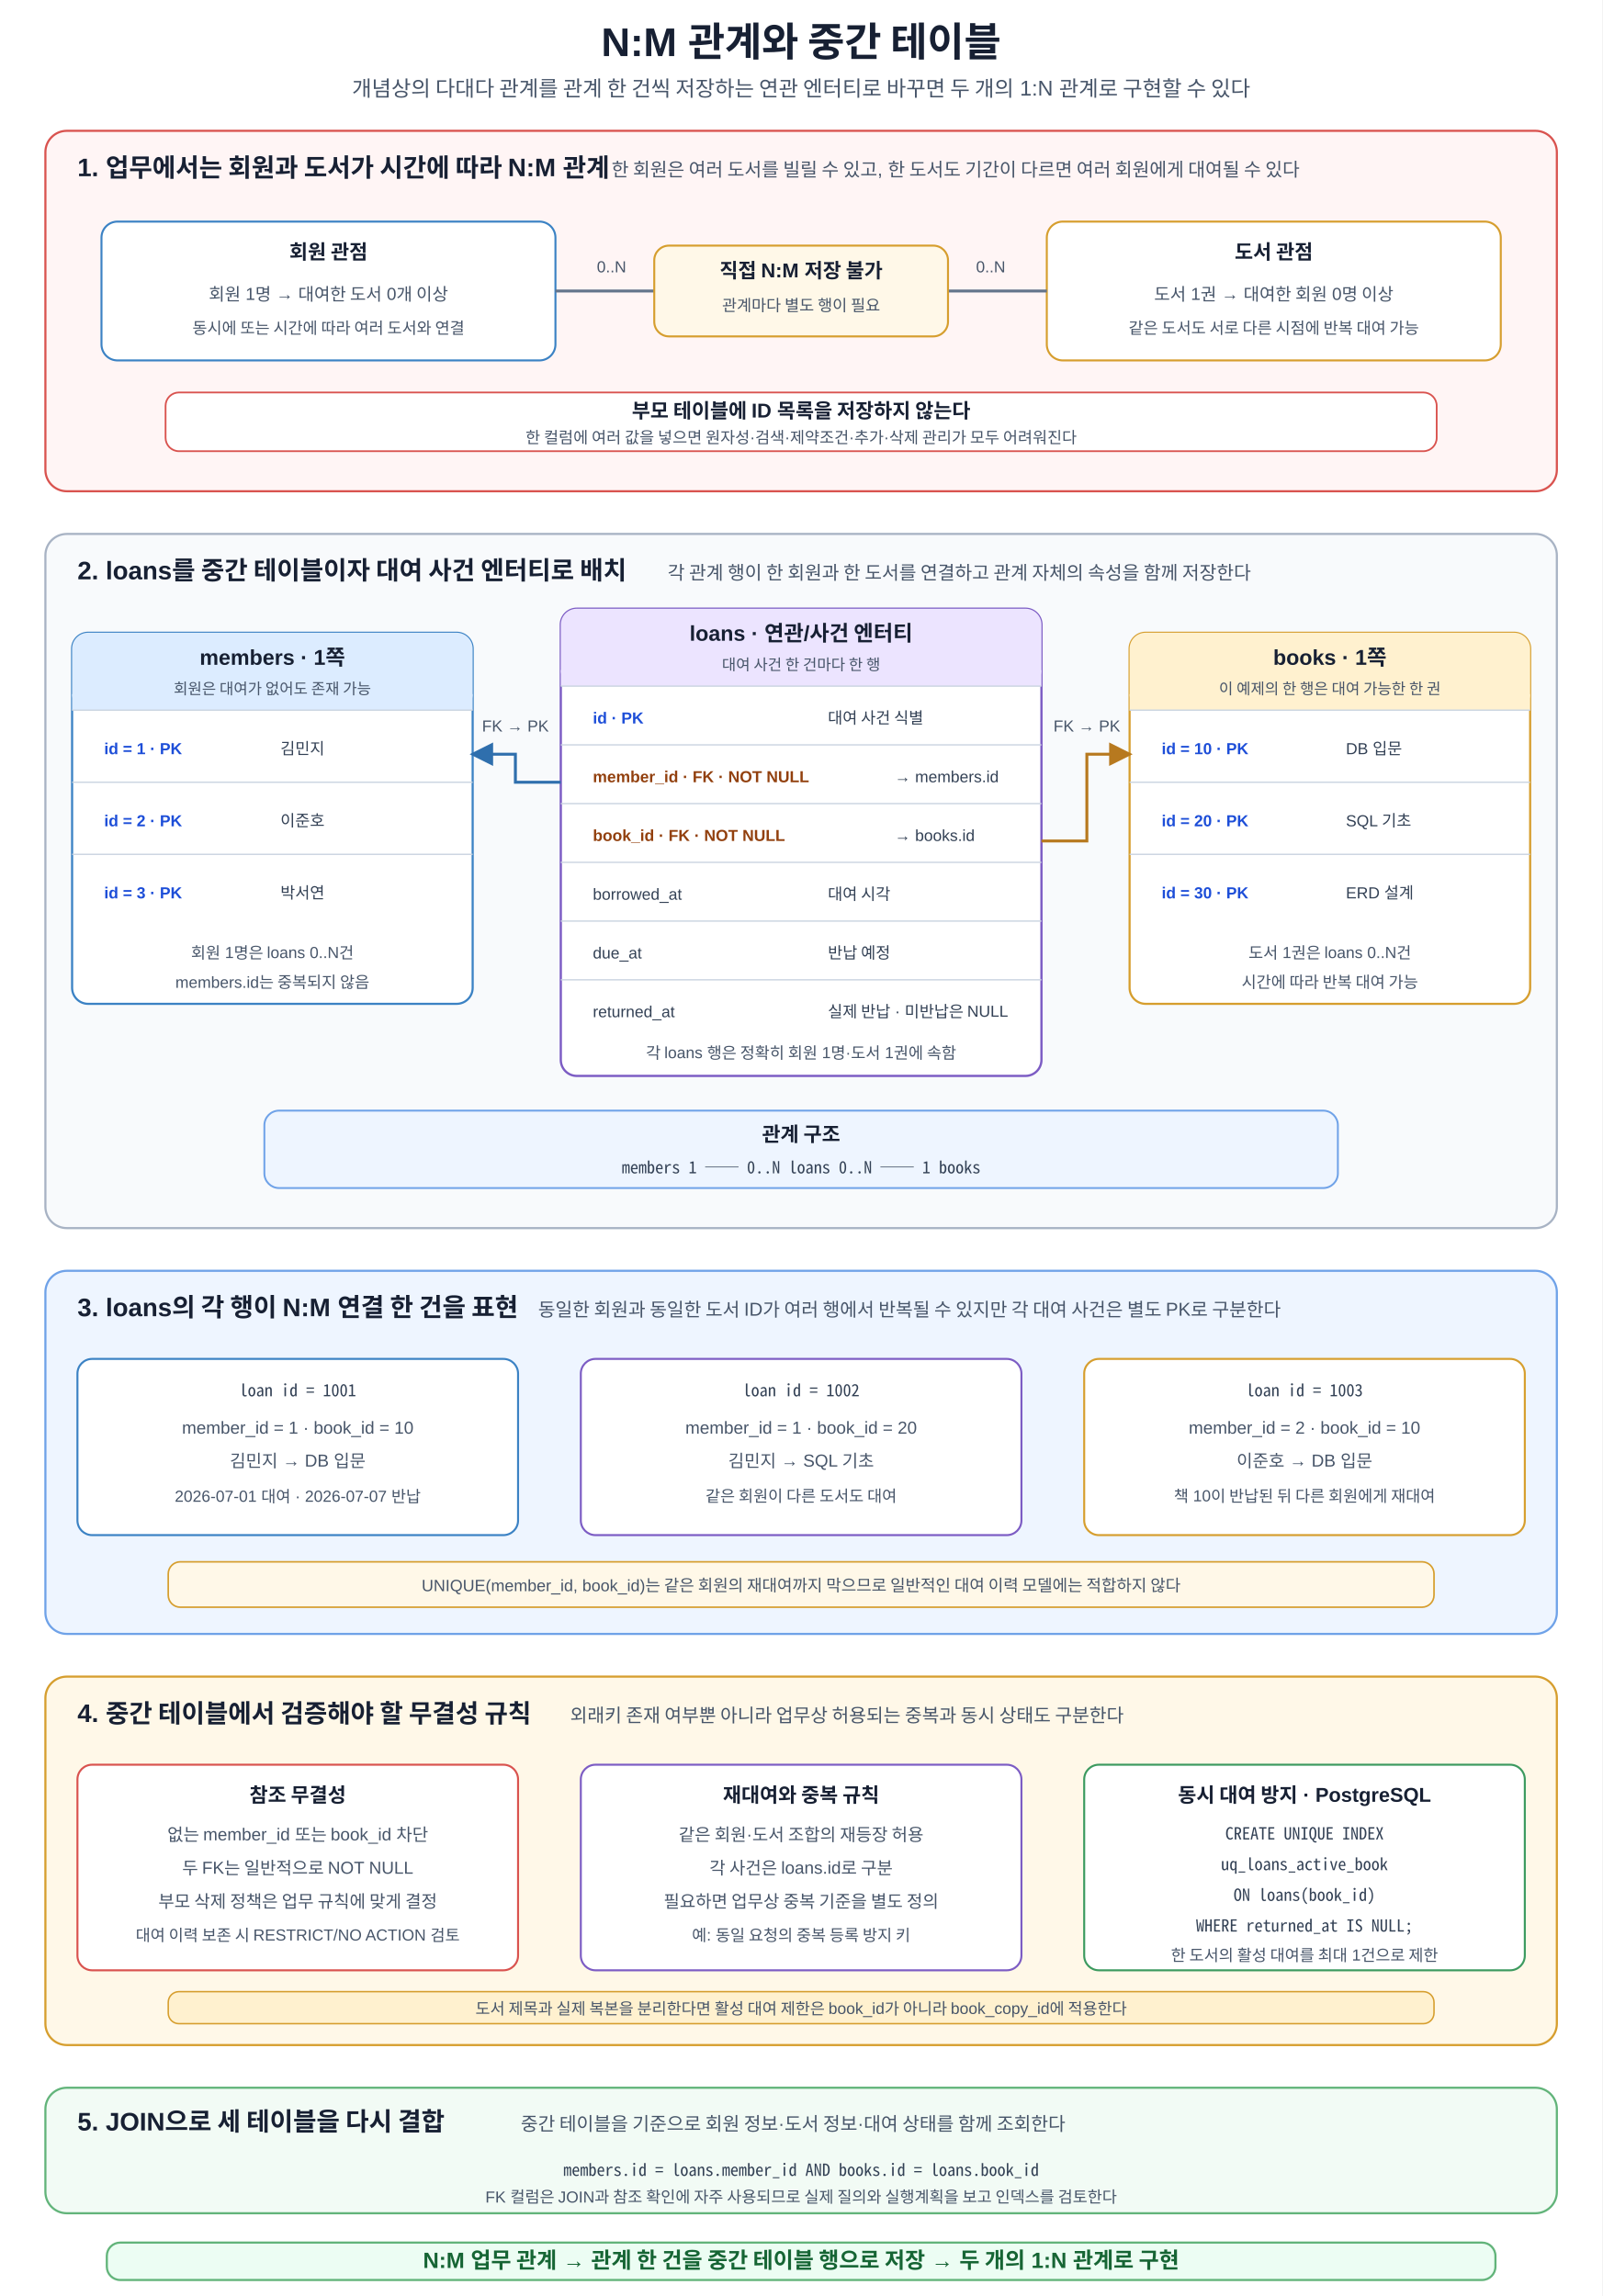
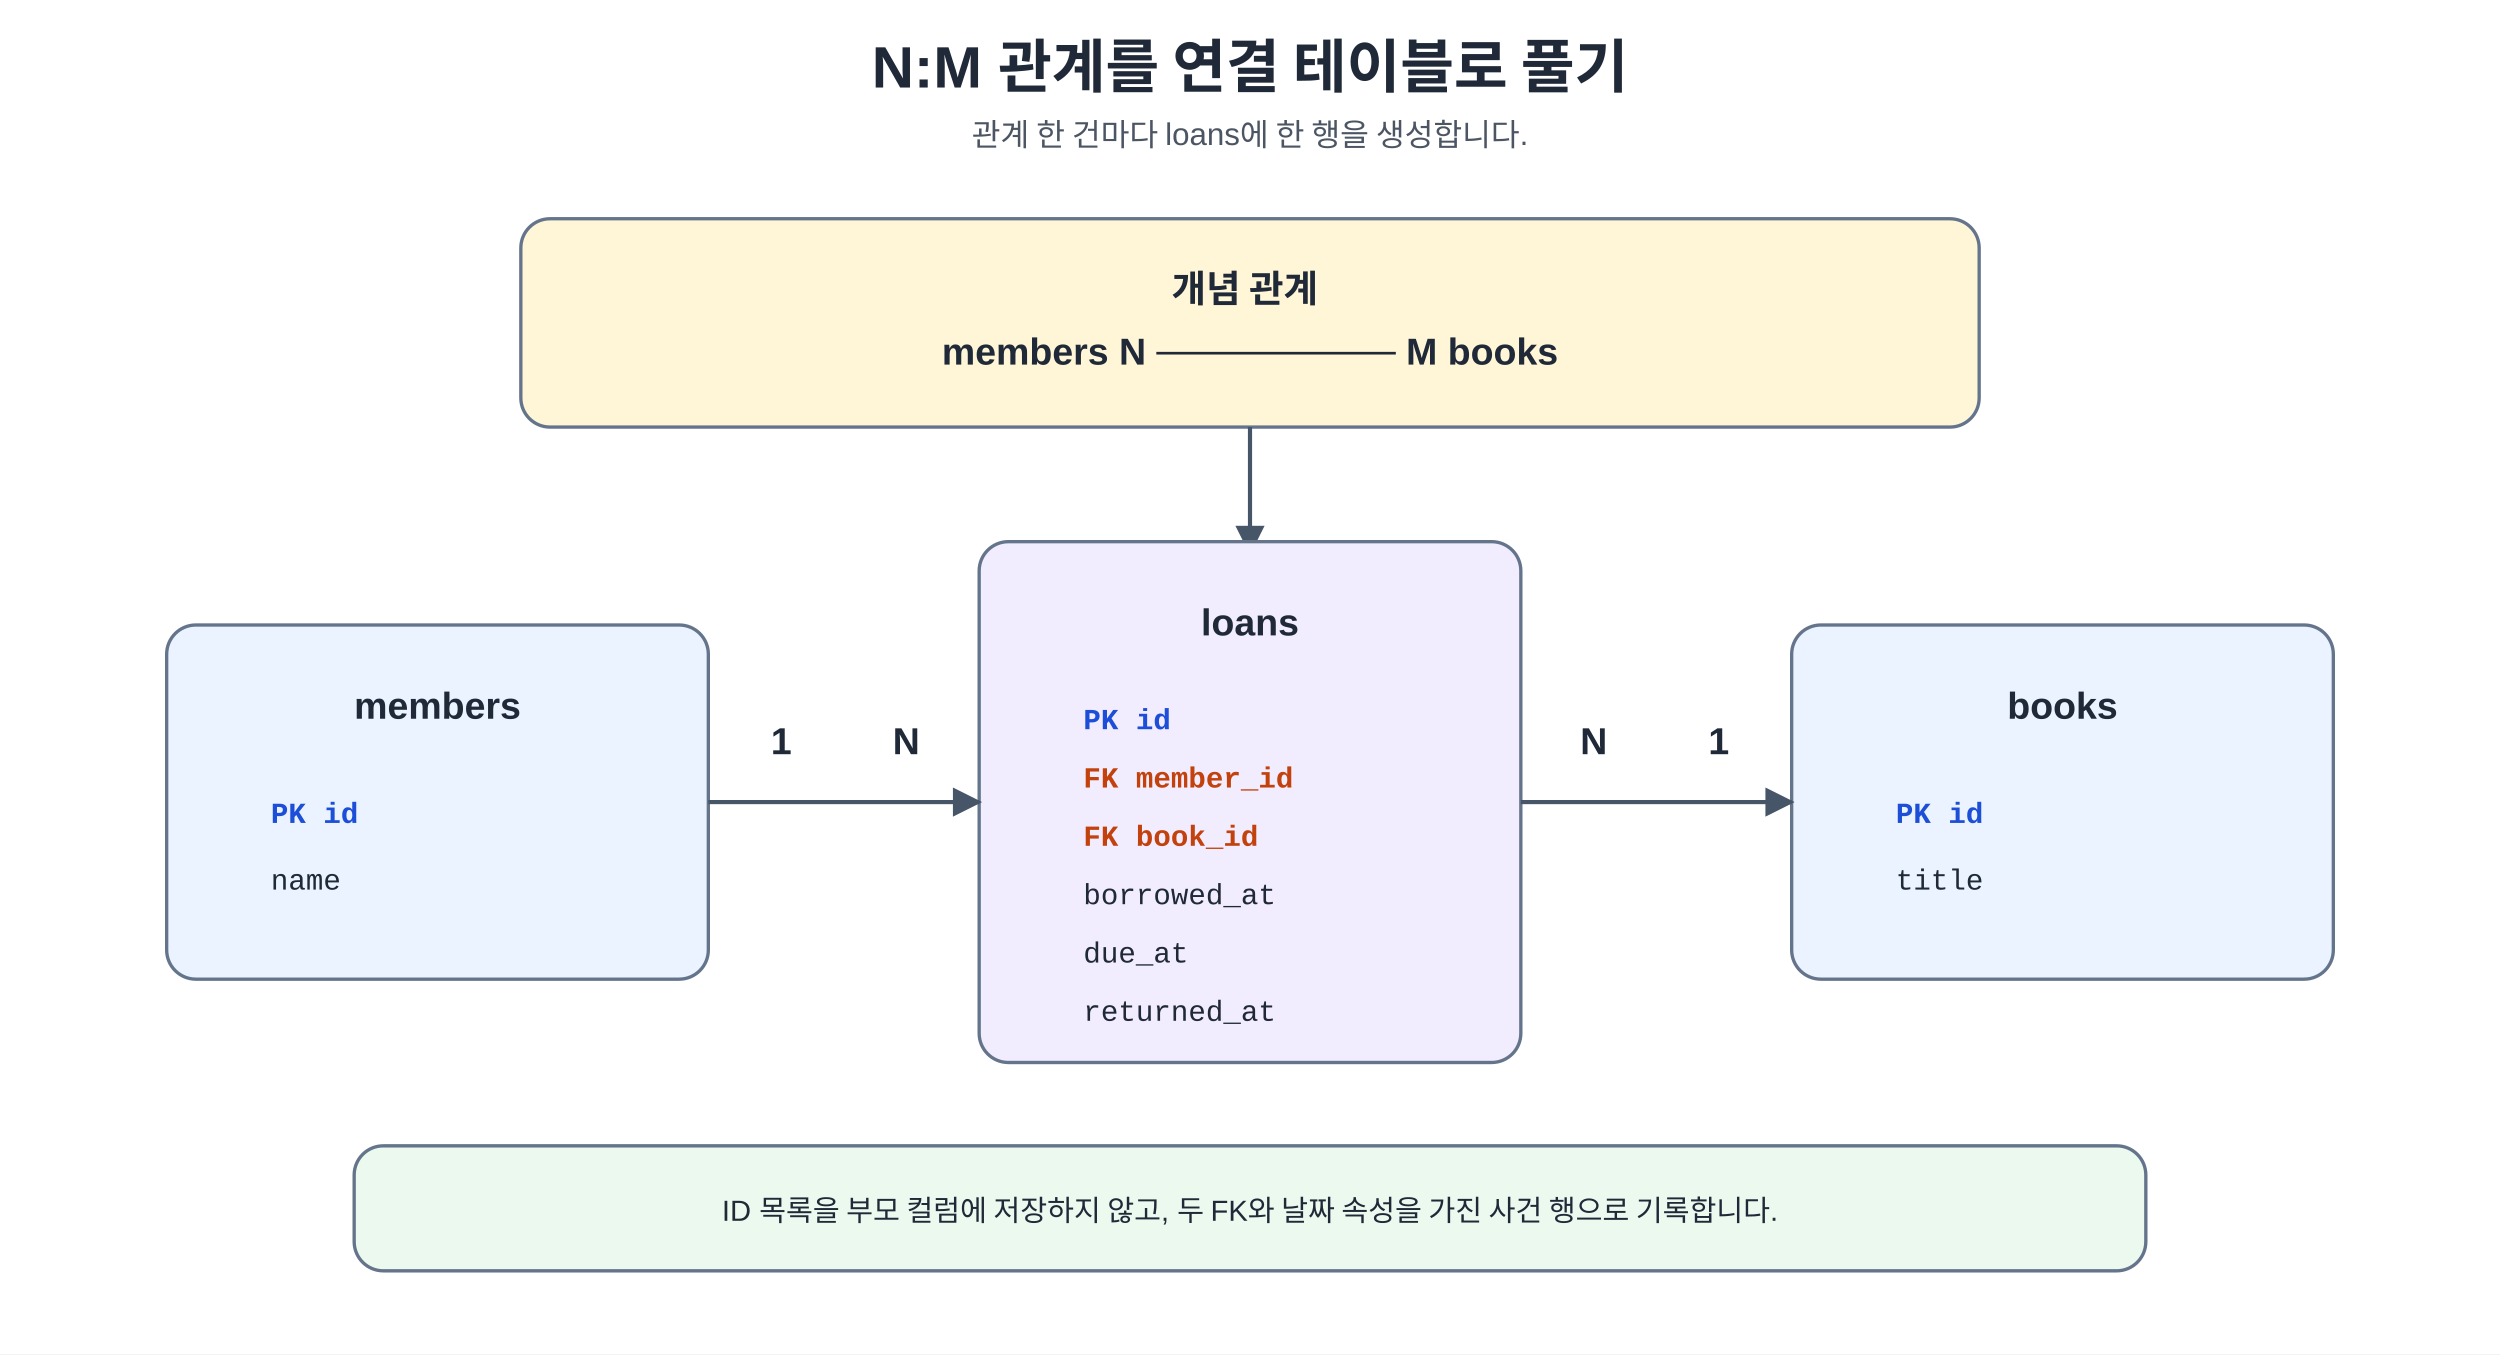
- <svg xmlns="http://www.w3.org/2000/svg" width="1200" height="1720" viewBox="0 0 1200 1720" role="img" aria-labelledby="title desc" shape-rendering="geometricPrecision">
+ <svg xmlns="http://www.w3.org/2000/svg" width="100%" viewBox="0 0 1200 650" role="img" aria-labelledby="title desc" preserveAspectRatio="xMidYMid meet">
+   <style>
+       .ko { font-family: "Malgun Gothic", "Apple SD Gothic Neo", "Noto Sans KR", Arial, sans-serif; fill: #1f2937; }
+       .mono { font-family: Consolas, D2Coding, "Courier New", monospace; fill: #1f2937; }
+       .title { font-size: 28px; font-weight: 700; }
+       .subtitle { font-size: 15px; fill: #4b5563; }
+       .box-title { font-size: 18px; font-weight: 700; }
+       .body { font-size: 14px; }
+       .small { font-size: 12.5px; }
+       .card { stroke: #64748b; stroke-width: 1.6; rx: 14; ry: 14; }
+       .entity { fill: #eaf3ff; }
+       .attribute { fill: #ecf9ef; }
+       .relation { fill: #f2ecff; }
+       .decision { fill: #fff6d8; }
+       .danger { fill: #ffeaea; }
+       .ok { fill: #eaf8ee; }
+       .pk { fill: #1d4ed8; font-weight: 700; }
+       .fk { fill: #c2410c; font-weight: 700; }
+       .line { stroke: #475569; stroke-width: 2; fill: none; }
+       .dash { stroke: #64748b; stroke-width: 2; stroke-dasharray: 7 6; fill: none; }
+     </style>
  <defs>
-     <marker id="arrow-blue" viewBox="0 0 10 10" refX="8.7" refY="5" markerWidth="8" markerHeight="8" orient="auto">
-       <path d="M0 0 L10 5 L0 10 Z" fill="#2f6fad" />
+     <marker id="arrow" viewBox="0 0 10 10" refX="9" refY="5" markerWidth="7" markerHeight="7" orient="auto-start-reverse">
+       <path d="M 0 0 L 10 5 L 0 10 z" fill="#475569" />
    </marker>
-     <marker id="arrow-orange" viewBox="0 0 10 10" refX="8.7" refY="5" markerWidth="8" markerHeight="8" orient="auto">
-       <path d="M0 0 L10 5 L0 10 Z" fill="#b7791f" />
-     </marker>
-     <marker id="arrow-red" viewBox="0 0 10 10" refX="8.7" refY="5" markerWidth="8" markerHeight="8" orient="auto">
-       <path d="M0 0 L10 5 L0 10 Z" fill="#c2413b" />
-     </marker>
-     <style>
-       text{font-family:Malgun Gothic,NanumSquare,Apple SD Gothic Neo,Noto Sans KR,Arial,sans-serif;fill:#172033}
-       .title{font-size:30px;font-weight:700;text-anchor:middle}
-       .subtitle{font-size:16px;text-anchor:middle;fill:#475569}
-       .section-title{font-size:19px;font-weight:700}
-       .section-sub{font-size:14px;fill:#475569}
-       .card-title{font-size:15px;font-weight:700;text-anchor:middle}
-       .card-text{font-size:13px;text-anchor:middle;fill:#475569}
-       .card-small{font-size:12px;text-anchor:middle;fill:#475569}
-       .mono{font-family:Consolas,D2Coding,Noto Sans Mono CJK KR,Menlo,monospace;font-size:12.5px;text-anchor:middle;fill:#334155}
-       .mono-left{font-family:Consolas,D2Coding,Noto Sans Mono CJK KR,Menlo,monospace;font-size:12.2px;fill:#334155}
-       .badge{font-size:12px;font-weight:700;text-anchor:middle;dominant-baseline:middle;fill:#ffffff}
-       .table-title{font-size:16px;font-weight:700;text-anchor:middle}
-       .table-sub{font-size:11.5px;text-anchor:middle;fill:#475569}
-       .cell{font-size:12px;fill:#334155}
-       .key{font-size:12px;font-weight:700;fill:#1d4ed8}
-       .fk{font-size:12px;font-weight:700;fill:#92400e}
-       .relation{stroke:#64748b;stroke-width:2.2;fill:none}
-       .fk-blue{stroke:#2f6fad;stroke-width:2.2;fill:none;marker-end:url(#arrow-blue)}
-       .fk-orange{stroke:#b7791f;stroke-width:2.2;fill:none;marker-end:url(#arrow-orange)}
-       .retry{stroke:#c2413b;stroke-width:2;stroke-dasharray:7 6;fill:none;marker-end:url(#arrow-red)}
-       .note-title{font-size:14px;font-weight:700;text-anchor:middle;fill:#92400e}
-       .note-text{font-size:12.3px;text-anchor:middle;fill:#475569}
-       .principle{font-size:16.5px;font-weight:700;text-anchor:middle;fill:#166534}
-     </style>
  </defs>
-   <rect width="1200" height="1720" fill="#ffffff" />
-   <text x="600" y="42" class="title">N:M 관계와 중간 테이블</text>
-   <text x="600" y="72" class="subtitle">개념상의 다대다 관계를 관계 한 건씩 저장하는 연관 엔터티로 바꾸면 두 개의 1:N 관계로 구현할 수 있다</text>
-   <rect x="34" y="98" width="1132" height="270" rx="16" fill="#fff5f5" stroke="#d9534f" stroke-width="1.6" />
-   <text x="58" y="132" class="section-title">1. 업무에서는 회원과 도서가 시간에 따라 N:M 관계</text>
-   <text x="458" y="132" class="section-sub">한 회원은 여러 도서를 빌릴 수 있고, 한 도서도 기간이 다르면 여러 회원에게 대여될 수 있다</text>
-   <rect x="76" y="166" width="340" height="104" rx="12" fill="#ffffff" stroke="#3b82c4" stroke-width="1.5" />
-   <text x="246" y="194" class="card-title">회원 관점</text>
-   <text x="246" y="225" class="card-text">회원 1명 → 대여한 도서 0개 이상</text>
-   <text x="246" y="250" class="card-small">동시에 또는 시간에 따라 여러 도서와 연결</text>
-   <rect x="784" y="166" width="340" height="104" rx="12" fill="#ffffff" stroke="#d69e2e" stroke-width="1.5" />
-   <text x="954" y="194" class="card-title">도서 관점</text>
-   <text x="954" y="225" class="card-text">도서 1권 → 대여한 회원 0명 이상</text>
-   <text x="954" y="250" class="card-small">같은 도서도 서로 다른 시점에 반복 대여 가능</text>
-   <line x1="416" y1="218" x2="784" y2="218" class="relation" />
-   <text x="458" y="204" class="card-small">0..N</text>
-   <text x="742" y="204" class="card-small">0..N</text>
-   <rect x="490" y="184" width="220" height="68" rx="11" fill="#fff8e8" stroke="#d69e2e" stroke-width="1.5" />
-   <text x="600" y="208" class="card-title">직접 N:M 저장 불가</text>
-   <text x="600" y="233" class="card-small">관계마다 별도 행이 필요</text>
-   <rect x="124" y="294" width="952" height="44" rx="10" fill="#ffffff" stroke="#d9534f" stroke-width="1.3" />
-   <text x="600" y="313" class="card-title">부모 테이블에 ID 목록을 저장하지 않는다</text>
-   <text x="600" y="332" class="card-small">한 컬럼에 여러 값을 넣으면 원자성·검색·제약조건·추가·삭제 관리가 모두 어려워진다</text>
-   <rect x="34" y="400" width="1132" height="520" rx="16" fill="#f8fafc" stroke="#a8b3c4" stroke-width="1.6" />
-   <text x="58" y="434" class="section-title">2. loans를 중간 테이블이자 대여 사건 엔터티로 배치</text>
-   <text x="500" y="434" class="section-sub">각 관계 행이 한 회원과 한 도서를 연결하고 관계 자체의 속성을 함께 저장한다</text>
-   <rect x="54" y="474" width="300" height="278" rx="12" fill="#ffffff" stroke="#3b82c4" stroke-width="1.6" />
-   <rect x="54" y="474" width="300" height="58" rx="12" fill="#dcecff" />
-   <rect x="54" y="520" width="300" height="12" fill="#dcecff" />
-   <text x="204" y="498" class="table-title">members · 1쪽</text>
-   <text x="204" y="520" class="table-sub">회원은 대여가 없어도 존재 가능</text>
-   <line x1="54" y1="532" x2="354" y2="532" stroke="#cbd5e1" />
-   <line x1="54" y1="586" x2="354" y2="586" stroke="#cbd5e1" />
-   <line x1="54" y1="640" x2="354" y2="640" stroke="#cbd5e1" />
-   <text x="78" y="565" class="key">id = 1 · PK</text>
-   <text x="210" y="565" class="cell">김민지</text>
-   <text x="78" y="619" class="key">id = 2 · PK</text>
-   <text x="210" y="619" class="cell">이준호</text>
-   <text x="78" y="673" class="key">id = 3 · PK</text>
-   <text x="210" y="673" class="cell">박서연</text>
-   <text x="204" y="718" class="card-small">회원 1명은 loans 0..N건</text>
-   <text x="204" y="740" class="card-small">members.id는 중복되지 않음</text>
-   <rect x="420" y="456" width="360" height="350" rx="12" fill="#ffffff" stroke="#7c5cc4" stroke-width="1.7" />
-   <rect x="420" y="456" width="360" height="58" rx="12" fill="#ece4ff" />
-   <rect x="420" y="502" width="360" height="12" fill="#ece4ff" />
-   <text x="600" y="480" class="table-title">loans · 연관/사건 엔터티</text>
-   <text x="600" y="502" class="table-sub">대여 사건 한 건마다 한 행</text>
-   <line x1="420" y1="514" x2="780" y2="514" stroke="#cbd5e1" />
-   <line x1="420" y1="558" x2="780" y2="558" stroke="#cbd5e1" />
-   <line x1="420" y1="602" x2="780" y2="602" stroke="#cbd5e1" />
-   <line x1="420" y1="646" x2="780" y2="646" stroke="#cbd5e1" />
-   <line x1="420" y1="690" x2="780" y2="690" stroke="#cbd5e1" />
-   <line x1="420" y1="734" x2="780" y2="734" stroke="#cbd5e1" />
-   <text x="444" y="542" class="key">id · PK</text>
-   <text x="620" y="542" class="cell">대여 사건 식별</text>
-   <text x="444" y="586" class="fk">member_id · FK · NOT NULL</text>
-   <text x="670" y="586" class="cell">→ members.id</text>
-   <text x="444" y="630" class="fk">book_id · FK · NOT NULL</text>
-   <text x="670" y="630" class="cell">→ books.id</text>
-   <text x="444" y="674" class="cell">borrowed_at</text>
-   <text x="620" y="674" class="cell">대여 시각</text>
-   <text x="444" y="718" class="cell">due_at</text>
-   <text x="620" y="718" class="cell">반납 예정</text>
-   <text x="444" y="762" class="cell">returned_at</text>
-   <text x="620" y="762" class="cell">실제 반납 · 미반납은 NULL</text>
-   <text x="600" y="793" class="card-small">각 loans 행은 정확히 회원 1명·도서 1권에 속함</text>
-   <rect x="846" y="474" width="300" height="278" rx="12" fill="#ffffff" stroke="#d69e2e" stroke-width="1.6" />
-   <rect x="846" y="474" width="300" height="58" rx="12" fill="#fff1cf" />
-   <rect x="846" y="520" width="300" height="12" fill="#fff1cf" />
-   <text x="996" y="498" class="table-title">books · 1쪽</text>
-   <text x="996" y="520" class="table-sub">이 예제의 한 행은 대여 가능한 한 권</text>
-   <line x1="846" y1="532" x2="1146" y2="532" stroke="#cbd5e1" />
-   <line x1="846" y1="586" x2="1146" y2="586" stroke="#cbd5e1" />
-   <line x1="846" y1="640" x2="1146" y2="640" stroke="#cbd5e1" />
-   <text x="870" y="565" class="key">id = 10 · PK</text>
-   <text x="1008" y="565" class="cell">DB 입문</text>
-   <text x="870" y="619" class="key">id = 20 · PK</text>
-   <text x="1008" y="619" class="cell">SQL 기초</text>
-   <text x="870" y="673" class="key">id = 30 · PK</text>
-   <text x="1008" y="673" class="cell">ERD 설계</text>
-   <text x="996" y="718" class="card-small">도서 1권은 loans 0..N건</text>
-   <text x="996" y="740" class="card-small">시간에 따라 반복 대여 가능</text>
-   <path d="M420 586H386V565H354" class="fk-blue" />
-   <path d="M780 630H814V565H846" class="fk-orange" />
-   <text x="386" y="548" class="card-small">FK → PK</text>
-   <text x="814" y="548" class="card-small">FK → PK</text>
-   <rect x="198" y="832" width="804" height="58" rx="11" fill="#eef5ff" stroke="#6fa2e8" stroke-width="1.4" />
-   <text x="600" y="855" class="card-title">관계 구조</text>
-   <text x="600" y="879" class="mono">members 1 ── 0..N loans 0..N ── 1 books</text>
-   <rect x="34" y="952" width="1132" height="272" rx="16" fill="#eef5ff" stroke="#6fa2e8" stroke-width="1.6" />
-   <text x="58" y="986" class="section-title">3. loans의 각 행이 N:M 연결 한 건을 표현</text>
-   <text x="403" y="986" class="section-sub">동일한 회원과 동일한 도서 ID가 여러 행에서 반복될 수 있지만 각 대여 사건은 별도 PK로 구분한다</text>
-   <rect x="58" y="1018" width="330" height="132" rx="11" fill="#ffffff" stroke="#3b82c4" stroke-width="1.5" />
-   <text x="223" y="1046" class="mono">loan id = 1001</text>
-   <text x="223" y="1074" class="card-text">member_id = 1 · book_id = 10</text>
-   <text x="223" y="1099" class="card-text">김민지 → DB 입문</text>
-   <text x="223" y="1125" class="card-small">2026-07-01 대여 · 2026-07-07 반납</text>
-   <rect x="435" y="1018" width="330" height="132" rx="11" fill="#ffffff" stroke="#7c5cc4" stroke-width="1.5" />
-   <text x="600" y="1046" class="mono">loan id = 1002</text>
-   <text x="600" y="1074" class="card-text">member_id = 1 · book_id = 20</text>
-   <text x="600" y="1099" class="card-text">김민지 → SQL 기초</text>
-   <text x="600" y="1125" class="card-small">같은 회원이 다른 도서도 대여</text>
-   <rect x="812" y="1018" width="330" height="132" rx="11" fill="#ffffff" stroke="#d69e2e" stroke-width="1.5" />
-   <text x="977" y="1046" class="mono">loan id = 1003</text>
-   <text x="977" y="1074" class="card-text">member_id = 2 · book_id = 10</text>
-   <text x="977" y="1099" class="card-text">이준호 → DB 입문</text>
-   <text x="977" y="1125" class="card-small">책 10이 반납된 뒤 다른 회원에게 재대여</text>
-   <rect x="126" y="1170" width="948" height="34" rx="9" fill="#fff8e8" stroke="#d69e2e" stroke-width="1.2" />
-   <text x="600" y="1192" class="note-text">UNIQUE(member_id, book_id)는 같은 회원의 재대여까지 막으므로 일반적인 대여 이력 모델에는 적합하지 않다</text>
-   <rect x="34" y="1256" width="1132" height="276" rx="16" fill="#fff8e8" stroke="#d69e2e" stroke-width="1.6" />
-   <text x="58" y="1290" class="section-title">4. 중간 테이블에서 검증해야 할 무결성 규칙</text>
-   <text x="427" y="1290" class="section-sub">외래키 존재 여부뿐 아니라 업무상 허용되는 중복과 동시 상태도 구분한다</text>
-   <rect x="58" y="1322" width="330" height="154" rx="11" fill="#ffffff" stroke="#d9534f" stroke-width="1.5" />
-   <text x="223" y="1350" class="card-title">참조 무결성</text>
-   <text x="223" y="1379" class="card-text">없는 member_id 또는 book_id 차단</text>
-   <text x="223" y="1404" class="card-text">두 FK는 일반적으로 NOT NULL</text>
-   <text x="223" y="1429" class="card-text">부모 삭제 정책은 업무 규칙에 맞게 결정</text>
-   <text x="223" y="1454" class="card-small">대여 이력 보존 시 RESTRICT/NO ACTION 검토</text>
-   <rect x="435" y="1322" width="330" height="154" rx="11" fill="#ffffff" stroke="#7c5cc4" stroke-width="1.5" />
-   <text x="600" y="1350" class="card-title">재대여와 중복 규칙</text>
-   <text x="600" y="1379" class="card-text">같은 회원·도서 조합의 재등장 허용</text>
-   <text x="600" y="1404" class="card-text">각 사건은 loans.id로 구분</text>
-   <text x="600" y="1429" class="card-text">필요하면 업무상 중복 기준을 별도 정의</text>
-   <text x="600" y="1454" class="card-small">예: 동일 요청의 중복 등록 방지 키</text>
-   <rect x="812" y="1322" width="330" height="154" rx="11" fill="#ffffff" stroke="#3c9a5f" stroke-width="1.5" />
-   <text x="977" y="1350" class="card-title">동시 대여 방지 · PostgreSQL</text>
-   <text x="977" y="1378" class="mono">CREATE UNIQUE INDEX</text>
-   <text x="977" y="1401" class="mono">uq_loans_active_book</text>
-   <text x="977" y="1424" class="mono">ON loans(book_id)</text>
-   <text x="977" y="1447" class="mono">WHERE returned_at IS NULL;</text>
-   <text x="977" y="1469" class="card-small">한 도서의 활성 대여를 최대 1건으로 제한</text>
-   <rect x="126" y="1492" width="948" height="24" rx="8" fill="#fff1cf" stroke="#d69e2e" stroke-width="1.1" />
-   <text x="600" y="1509" class="card-small">도서 제목과 실제 복본을 분리한다면 활성 대여 제한은 book_id가 아니라 book_copy_id에 적용한다</text>
-   <rect x="34" y="1564" width="1132" height="94" rx="16" fill="#f2fbf5" stroke="#62b47a" stroke-width="1.6" />
-   <text x="58" y="1596" class="section-title">5. JOIN으로 세 테이블을 다시 결합</text>
-   <text x="390" y="1596" class="section-sub">중간 테이블을 기준으로 회원 정보·도서 정보·대여 상태를 함께 조회한다</text>
-   <text x="600" y="1630" class="mono">members.id = loans.member_id  AND  books.id = loans.book_id</text>
-   <text x="600" y="1650" class="card-small">FK 컬럼은 JOIN과 참조 확인에 자주 사용되므로 실제 질의와 실행계획을 보고 인덱스를 검토한다</text>
-   <rect x="80" y="1680" width="1040" height="28" rx="10" fill="#ecfdf3" stroke="#62b47a" stroke-width="1.6" />
-   <text x="600" y="1699" class="principle">N:M 업무 관계 → 관계 한 건을 중간 테이블 행으로 저장 → 두 개의 1:N 관계로 구현</text>
+   <rect x="0" y="0" width="1200" height="650" fill="#ffffff" />
+   <text x="600.0" y="42" text-anchor="middle" class="ko title">
+     <tspan x="600.0" dy="0">N:M 관계를 연결 테이블로 풀기</tspan>
+   </text>
+   <text x="600.0" y="70" text-anchor="middle" class="ko subtitle">
+     <tspan x="600.0" dy="0">관계 한 건마다 loans에 한 행을 생성합니다.</tspan>
+   </text>
+   <rect x="250" y="105" width="700" height="100" rx="14" ry="14" class="card decision" />
+   <text x="600" y="145" text-anchor="middle" class="ko box-title">
+     <tspan x="600" dy="0">개념 관계</tspan>
+     <tspan x="600" dy="30">members  N ───────── M  books</tspan>
+   </text>
+   <line x1="600" y1="205" x2="600" y2="265" class="line" marker-end="url(#arrow)" />
+   <rect x="80" y="300" width="260" height="170" rx="14" ry="14" class="card entity" />
+   <text x="210" y="345" text-anchor="middle" class="ko box-title">
+     <tspan x="210" dy="0">members</tspan>
+   </text>
+   <text x="130" y="395" text-anchor="start" class="mono body">
+     <tspan x="130" dy="0" class="pk">PK  id</tspan>
+     <tspan x="130" dy="32">name</tspan>
+   </text>
+   <rect x="470" y="260" width="260" height="250" rx="14" ry="14" class="card relation" />
+   <text x="600" y="305" text-anchor="middle" class="ko box-title">
+     <tspan x="600" dy="0">loans</tspan>
+   </text>
+   <text x="520" y="350" text-anchor="start" class="mono body">
+     <tspan x="520" dy="0" class="pk">PK  id</tspan>
+     <tspan x="520" dy="28" class="fk">FK  member_id</tspan>
+     <tspan x="520" dy="28" class="fk">FK  book_id</tspan>
+     <tspan x="520" dy="28">borrowed_at</tspan>
+     <tspan x="520" dy="28">due_at</tspan>
+     <tspan x="520" dy="28">returned_at</tspan>
+   </text>
+   <rect x="860" y="300" width="260" height="170" rx="14" ry="14" class="card entity" />
+   <text x="990" y="345" text-anchor="middle" class="ko box-title">
+     <tspan x="990" dy="0">books</tspan>
+   </text>
+   <text x="910" y="395" text-anchor="start" class="mono body">
+     <tspan x="910" dy="0" class="pk">PK  id</tspan>
+     <tspan x="910" dy="32">title</tspan>
+   </text>
+   <line x1="340" y1="385" x2="470" y2="385" class="line" marker-end="url(#arrow)" />
+   <text x="375" y="362" text-anchor="middle" class="ko box-title">
+     <tspan x="375" dy="0">1</tspan>
+   </text>
+   <text x="435" y="362" text-anchor="middle" class="ko box-title">
+     <tspan x="435" dy="0">N</tspan>
+   </text>
+   <line x1="730" y1="385" x2="860" y2="385" class="line" marker-end="url(#arrow)" />
+   <text x="765" y="362" text-anchor="middle" class="ko box-title">
+     <tspan x="765" dy="0">N</tspan>
+   </text>
+   <text x="825" y="362" text-anchor="middle" class="ko box-title">
+     <tspan x="825" dy="0">1</tspan>
+   </text>
+   <rect x="170" y="550" width="860" height="60" rx="14" ry="14" class="card attribute" />
+   <text x="600" y="586" text-anchor="middle" class="ko body">
+     <tspan x="600" dy="0">ID 목록을 부모 컬럼에 저장하지 않고, 두 FK와 날짜 속성을 가진 사건 행으로 기록합니다.</tspan>
+   </text>
</svg>
